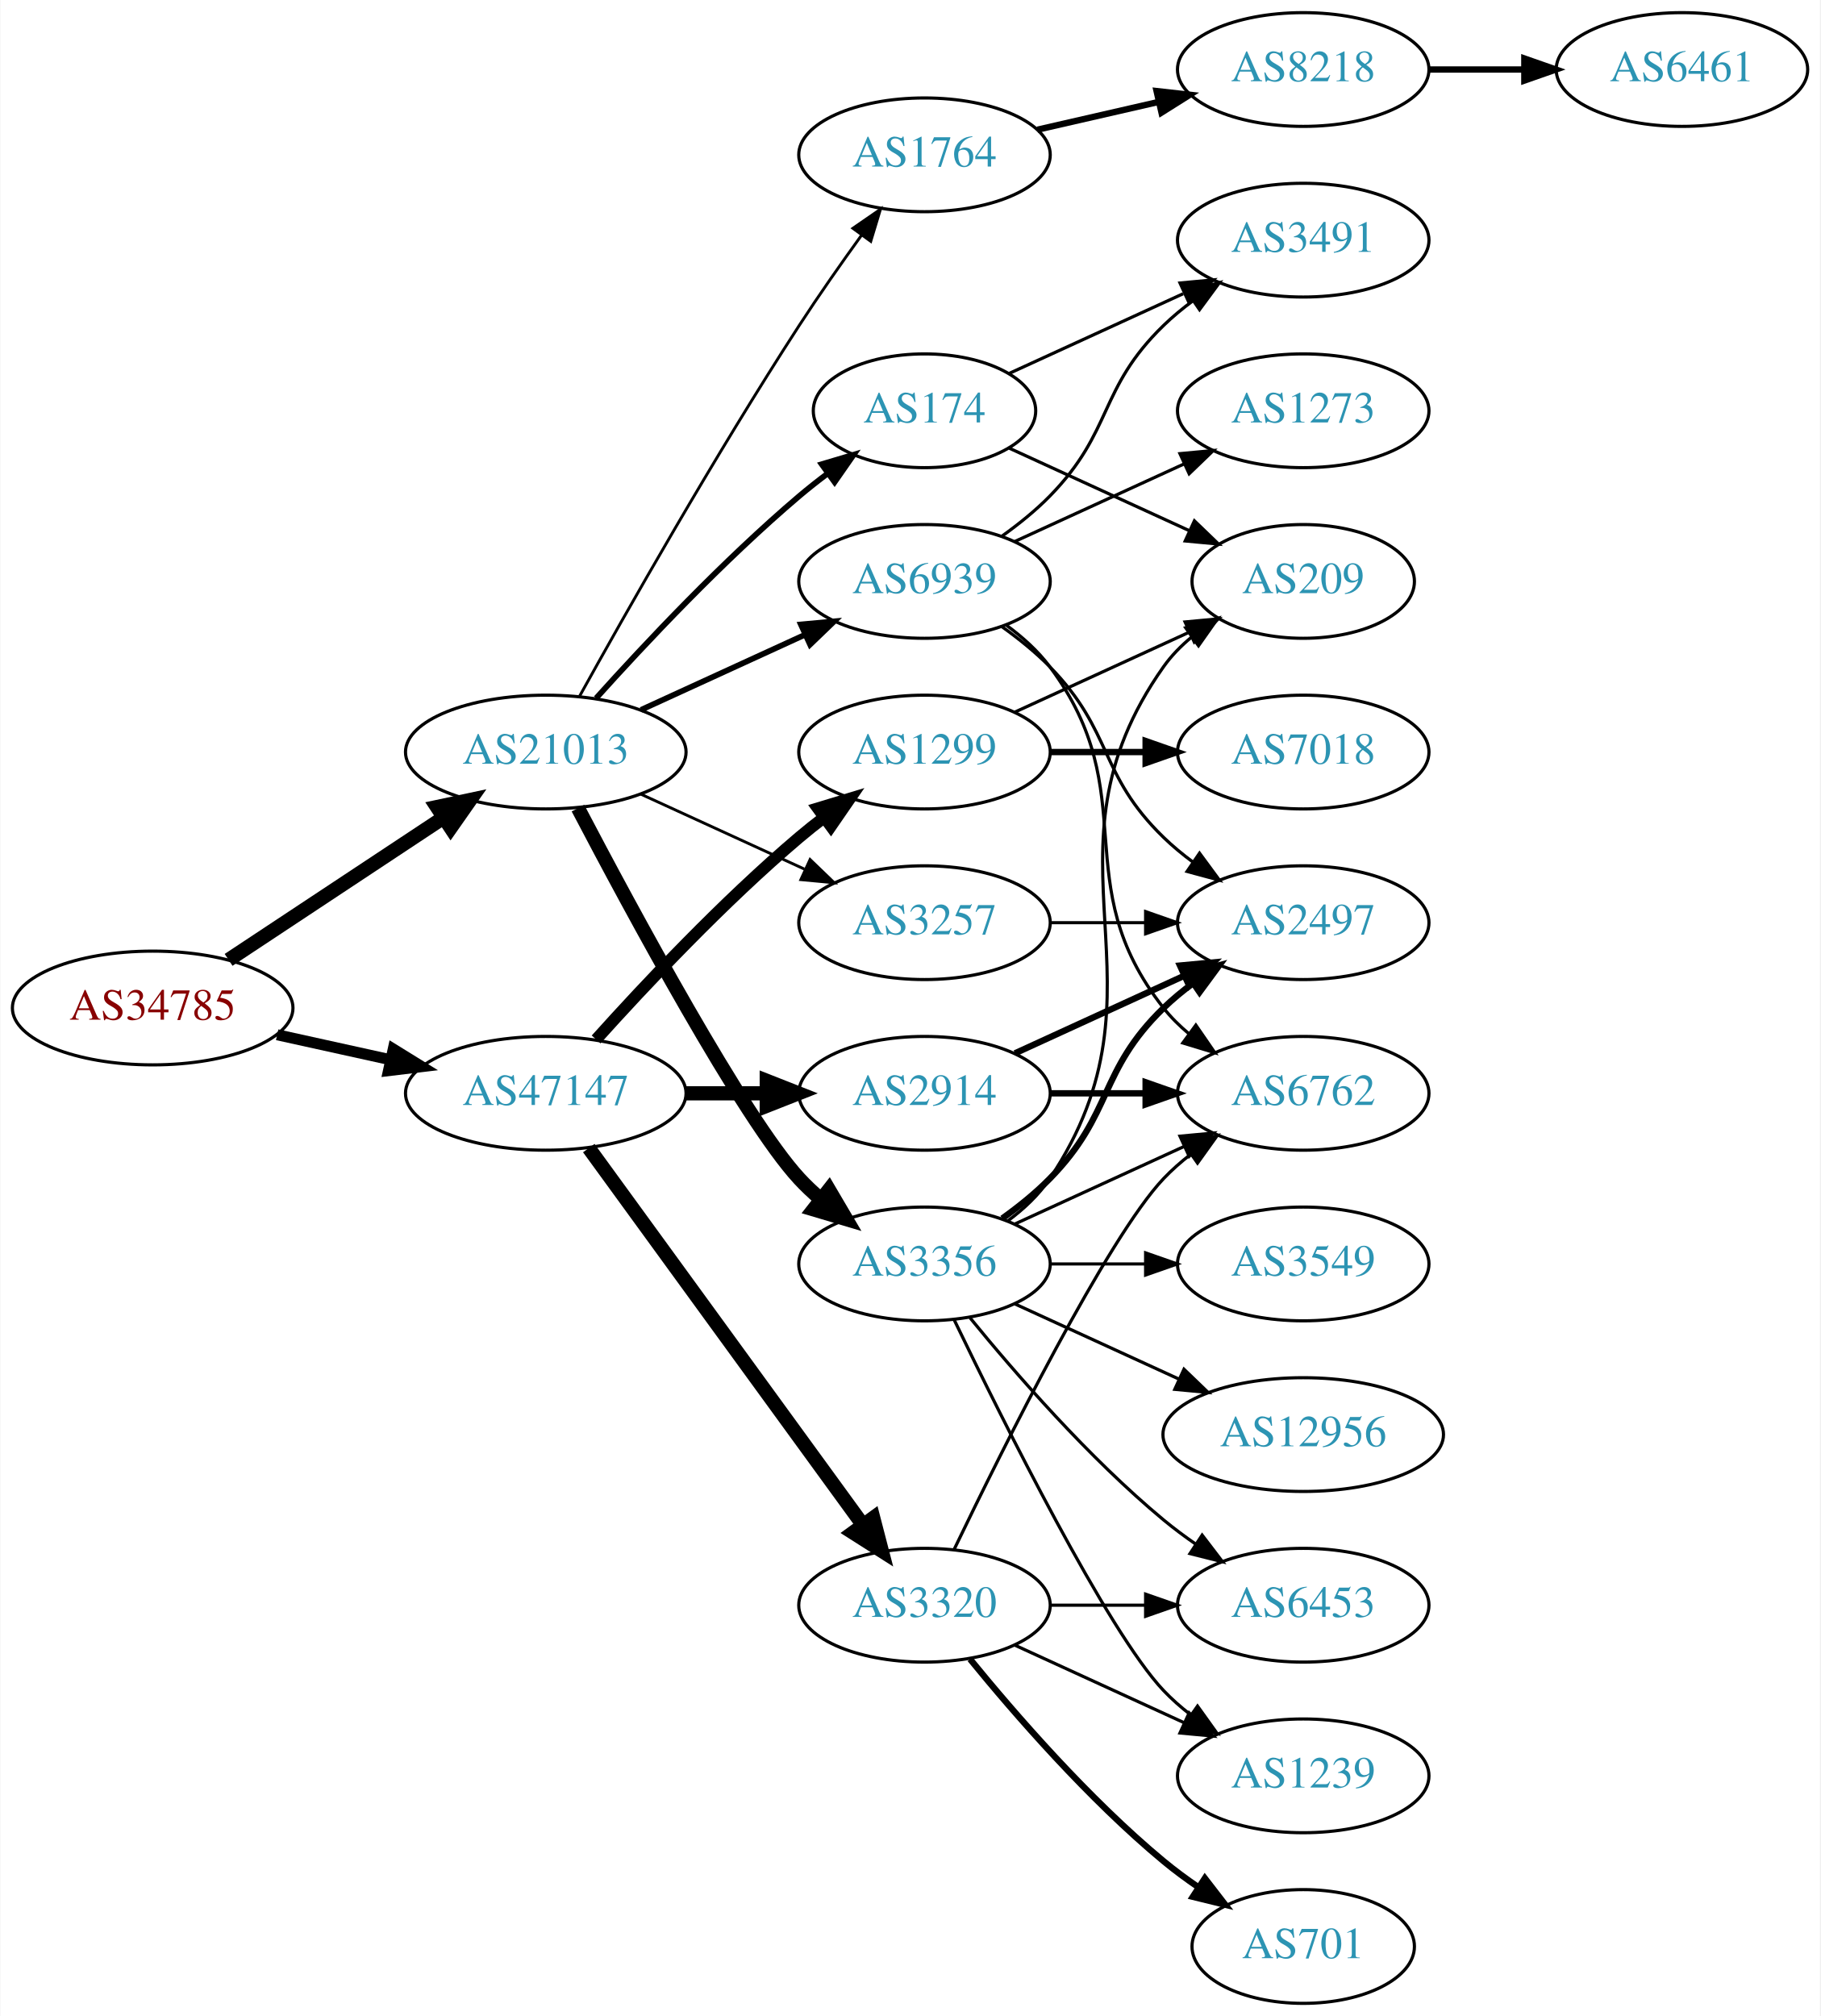
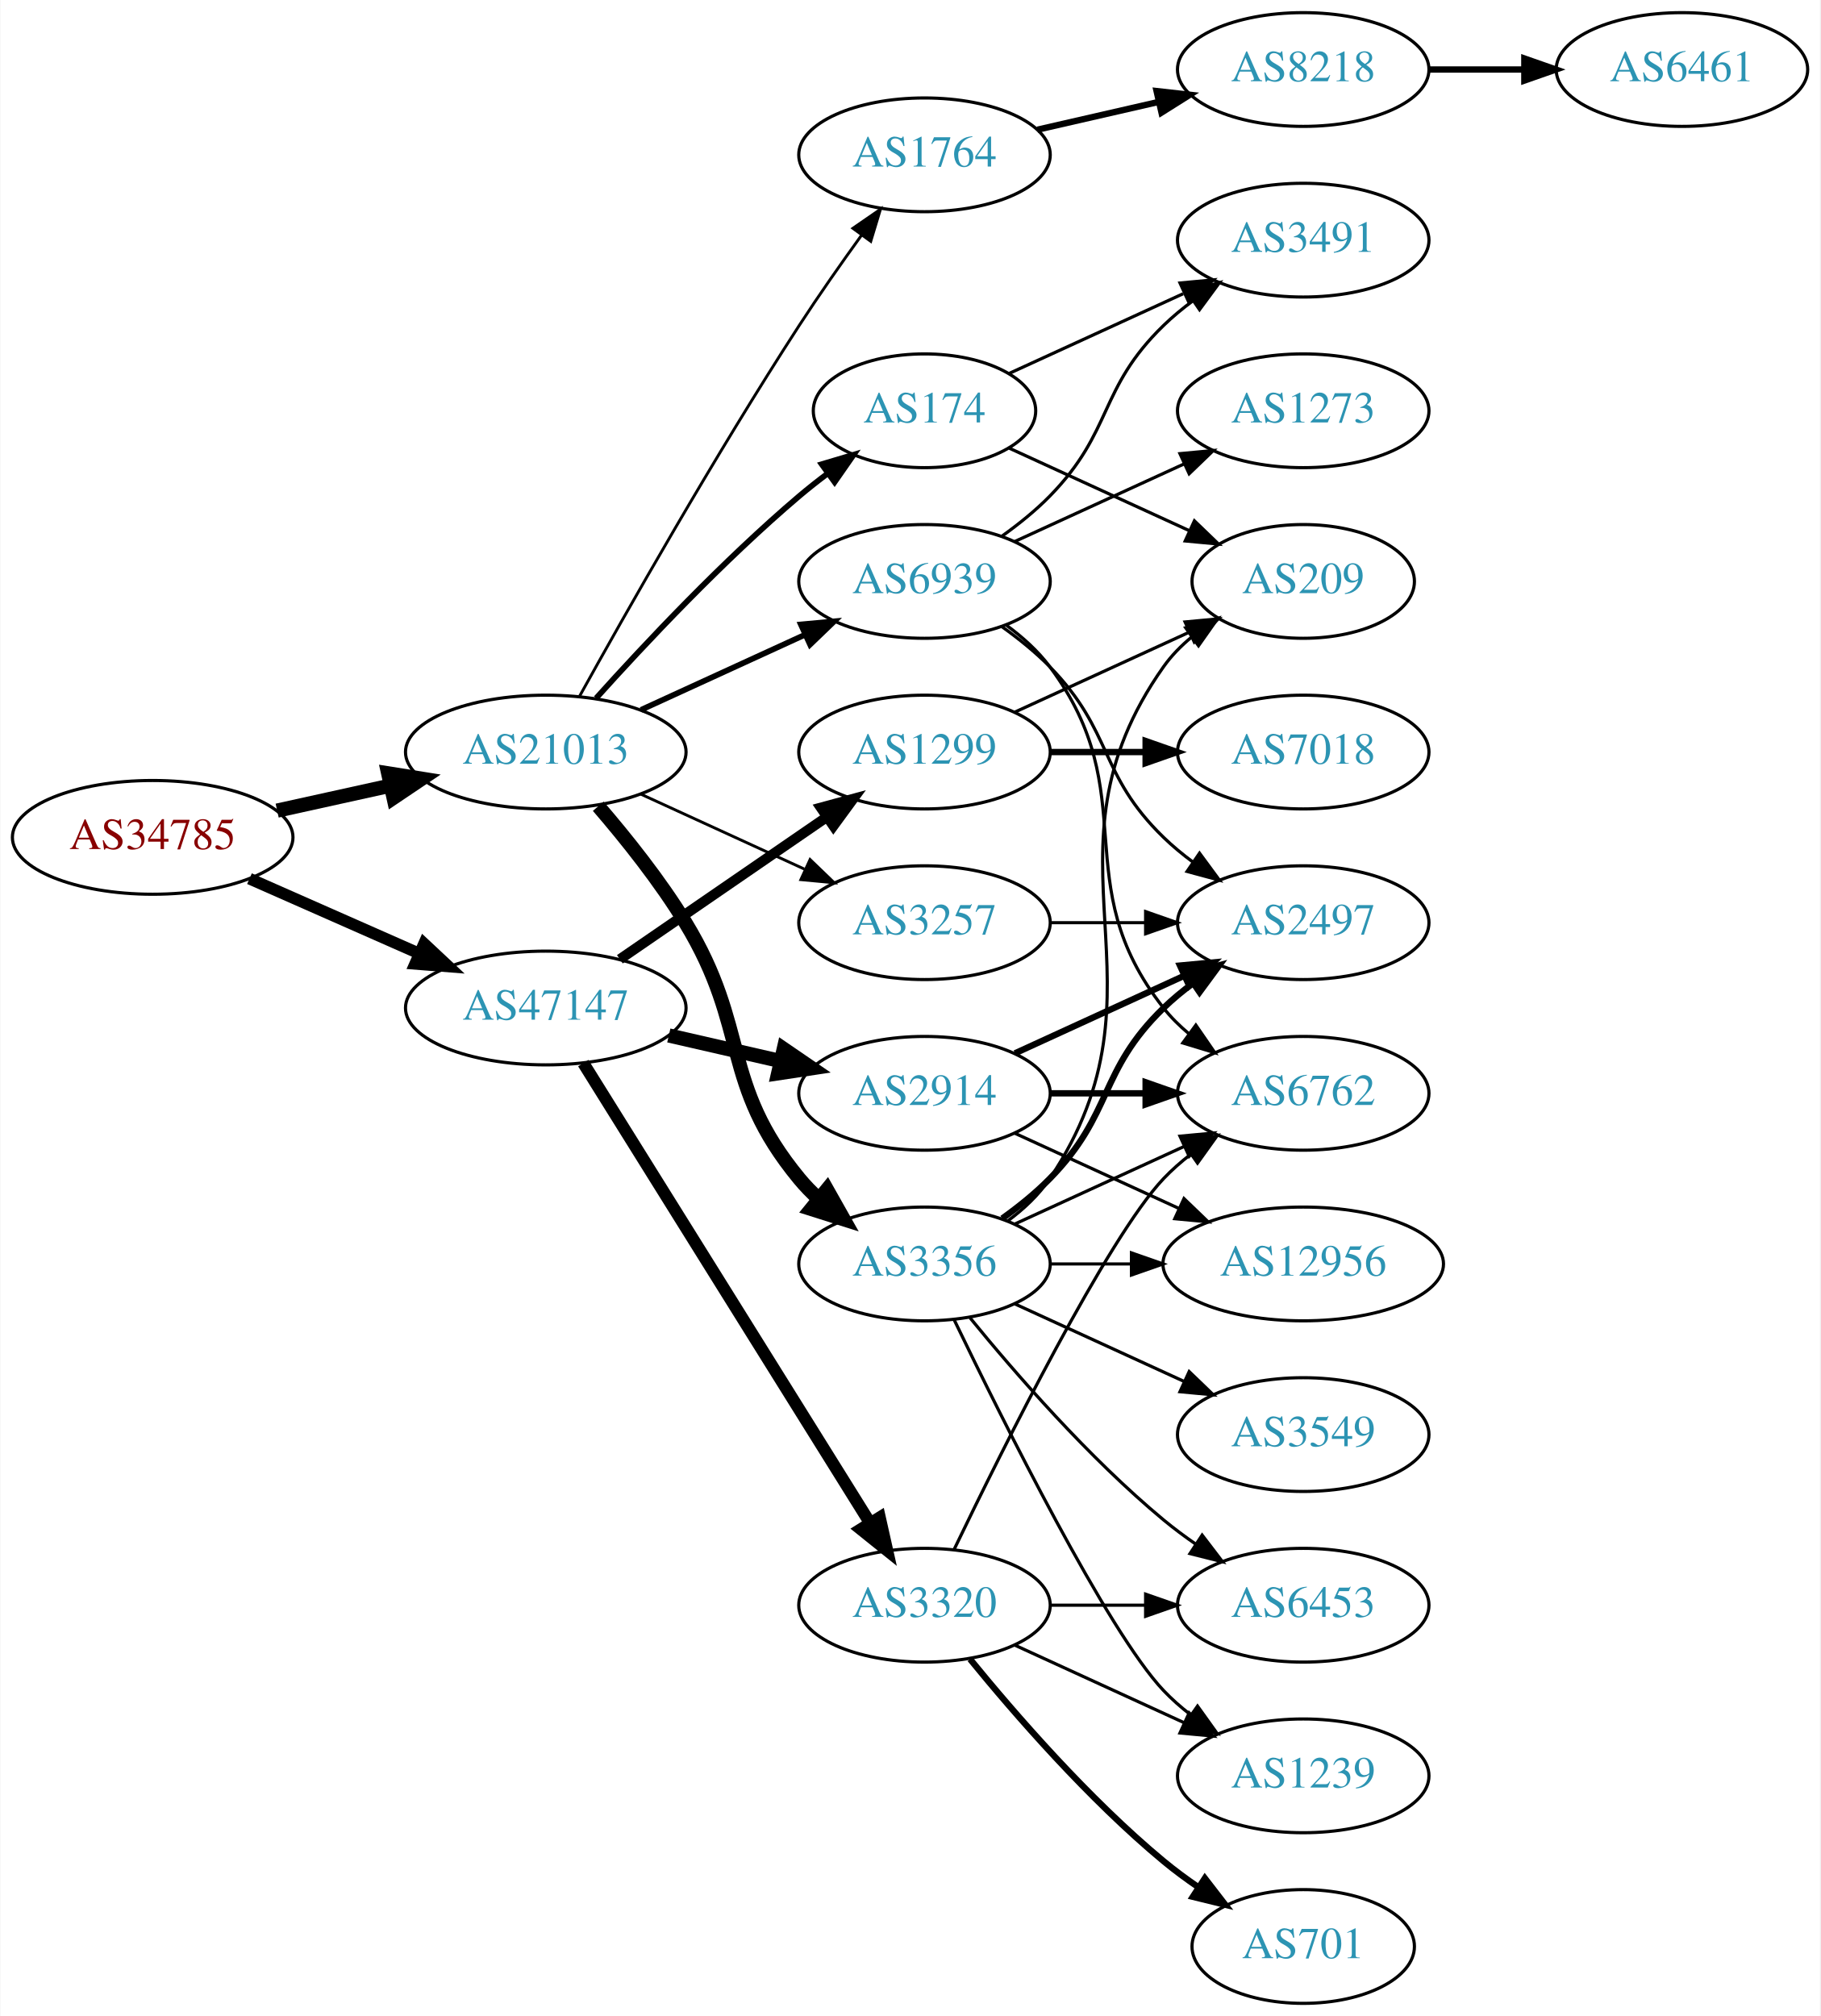
<svg xmlns="http://www.w3.org/2000/svg" xmlns:xlink="http://www.w3.org/1999/xlink" width="576pt" height="638pt" viewBox="0.00 0.00 575.76 638.00">
  <g id="graph0" class="graph" transform="scale(1 1) rotate(0) translate(4 634)">
    <polygon fill="white" stroke="none" points="-4,4 -4,-634 571.762,-634 571.762,4 -4,4" />
    <g id="node1" class="node">
      <g id="a_node1">
        <a xlink:href="/asn/34785" xlink:title="AS34785 ~ Stadtwerke Klagenfurt AG [AT]">
-           <ellipse fill="#ffffff" stroke="black" cx="44.196" cy="-315" rx="44.393" ry="18" />
-           <text text-anchor="middle" x="44.196" y="-311.3" font-family="Times,serif" font-size="14.00" fill="#880000">AS34785</text>
+           <ellipse fill="#ffffff" stroke="black" cx="44.196" cy="-369" rx="44.393" ry="18" />
+           <text text-anchor="middle" x="44.196" y="-365.3" font-family="Times,serif" font-size="14.00" fill="#880000">AS34785</text>
        </a>
      </g>
    </g>
    <g id="node2" class="node">
      <g id="a_node2">
        <a xlink:href="/asn/21013" xlink:title="AS21013 ~ Wels, AT [AT]">
          <ellipse fill="#ffffff" stroke="black" cx="168.588" cy="-396" rx="44.393" ry="18" />
          <text text-anchor="middle" x="168.588" y="-392.3" font-family="Times,serif" font-size="14.00" fill="#2c94b3">AS21013</text>
        </a>
      </g>
    </g>
    <g id="edge1" class="edge">
-       <path fill="none" stroke="black" stroke-width="4.5" d="M68.217,-330.235C87.449,-342.963 115.056,-361.234 136.294,-375.289" />
-       <polygon fill="black" stroke="black" stroke-width="4.5" points="134.158,-378.597 144.67,-380.833 138.504,-372.03 134.158,-378.597" />
+       <path fill="none" stroke="black" stroke-width="4.5" d="M83.586,-377.469C94.978,-379.982 107.6,-382.767 119.525,-385.397" />
+       <polygon fill="black" stroke="black" stroke-width="4.5" points="118.721,-389.252 129.335,-387.561 120.418,-381.562 118.721,-389.252" />
    </g>
    <g id="node3" class="node">
      <g id="a_node3">
        <a xlink:href="/asn/47147" xlink:title="AS47147 ~ ANEXIA Internetdienstleistungs GmbH [AT]">
-           <ellipse fill="#ffffff" stroke="black" cx="168.588" cy="-288" rx="44.393" ry="18" />
-           <text text-anchor="middle" x="168.588" y="-284.3" font-family="Times,serif" font-size="14.00" fill="#2c94b3">AS47147</text>
+           <ellipse fill="#ffffff" stroke="black" cx="168.588" cy="-315" rx="44.393" ry="18" />
+           <text text-anchor="middle" x="168.588" y="-311.3" font-family="Times,serif" font-size="14.00" fill="#2c94b3">AS47147</text>
        </a>
      </g>
    </g>
    <g id="edge2" class="edge">
-       <path fill="none" stroke="black" stroke-width="3.477" d="M83.586,-306.531C94.978,-304.018 107.6,-301.233 119.525,-298.603" />
-       <polygon fill="black" stroke="black" stroke-width="3.477" points="120.323,-302.011 129.335,-296.439 118.815,-295.175 120.323,-302.011" />
+       <path fill="none" stroke="black" stroke-width="3.682" d="M74.824,-355.928C90.941,-348.817 111.081,-339.931 128.473,-332.258" />
+       <polygon fill="black" stroke="black" stroke-width="3.682" points="130.073,-335.378 137.809,-328.139 127.247,-328.973 130.073,-335.378" />
    </g>
    <g id="node4" class="node">
      <g id="a_node4">
+         <a xlink:href="/asn/1764" xlink:title="AS1764 ~ NEXTLAYER-AS [AT]">
+           <ellipse fill="#ffffff" stroke="black" cx="288.431" cy="-585" rx="39.794" ry="18" />
+           <text text-anchor="middle" x="288.431" y="-581.3" font-family="Times,serif" font-size="14.00" fill="#2c94b3">AS1764</text>
+         </a>
+       </g>
+     </g>
+     <g id="edge3" class="edge">
+       <path fill="none" stroke="black" stroke-width="0.9" d="M179.341,-413.783C193.817,-439.901 222.15,-489.977 248.784,-531 254.969,-540.526 262.117,-550.717 268.571,-559.651" />
+       <polygon fill="black" stroke="black" stroke-width="0.9" points="265.771,-561.751 274.492,-567.768 271.426,-557.626 265.771,-561.751" />
+     </g>
+     <g id="node5" class="node">
+       <g id="a_node5">
        <a xlink:href="/asn/3356" xlink:title="AS3356 ~ Level 3 Parent, LLC [US]">
          <ellipse fill="#ffffff" stroke="black" cx="288.431" cy="-234" rx="39.794" ry="18" />
          <text text-anchor="middle" x="288.431" y="-230.3" font-family="Times,serif" font-size="14.00" fill="#2c94b3">AS3356</text>
        </a>
      </g>
    </g>
-     <g id="edge3" class="edge">
-       <path fill="none" stroke="black" stroke-width="4.5" d="M178.775,-378.249C195.572,-346.173 231.13,-280.112 248.784,-261 250.815,-258.802 253.054,-256.681 255.4,-254.66" />
-       <polygon fill="black" stroke="black" stroke-width="4.5" points="258.197,-257.471 263.644,-248.206 253.343,-251.27 258.197,-257.471" />
-     </g>
-     <g id="node5" class="node">
-       <g id="a_node5">
-         <a xlink:href="/asn/1764" xlink:title="AS1764 ~ NEXTLAYER-AS [AT]">
-           <ellipse fill="#ffffff" stroke="black" cx="288.431" cy="-585" rx="39.794" ry="18" />
-           <text text-anchor="middle" x="288.431" y="-581.3" font-family="Times,serif" font-size="14.00" fill="#2c94b3">AS1764</text>
-         </a>
-       </g>
-     </g>
    <g id="edge4" class="edge">
-       <path fill="none" stroke="black" stroke-width="0.9" d="M179.341,-413.783C193.817,-439.901 222.15,-489.977 248.784,-531 254.969,-540.526 262.117,-550.717 268.571,-559.651" />
-       <polygon fill="black" stroke="black" stroke-width="0.9" points="265.771,-561.751 274.492,-567.768 271.426,-557.626 265.771,-561.751" />
+       <path fill="none" stroke="black" stroke-width="4.5" d="M185.197,-378.847C194,-368.629 204.799,-355.129 212.784,-342 233.257,-308.342 223.72,-291.394 248.784,-261 250.639,-258.75 252.727,-256.604 254.945,-254.576" />
+       <polygon fill="black" stroke="black" stroke-width="4.5" points="257.57,-257.517 262.85,-248.156 252.605,-251.404 257.57,-257.517" />
    </g>
    <g id="node6" class="node">
      <g id="a_node6">
        <a xlink:href="/asn/3257" xlink:title="AS3257 ~ GTT [DE]">
          <ellipse fill="#ffffff" stroke="black" cx="288.431" cy="-342" rx="39.794" ry="18" />
          <text text-anchor="middle" x="288.431" y="-338.3" font-family="Times,serif" font-size="14.00" fill="#2c94b3">AS3257</text>
        </a>
      </g>
    </g>
    <g id="edge5" class="edge">
      <path fill="none" stroke="black" stroke-width="0.9" d="M198.718,-382.652C214.329,-375.498 233.727,-366.609 250.399,-358.97" />
      <polygon fill="black" stroke="black" stroke-width="0.9" points="252.218,-361.986 259.851,-354.638 249.302,-355.622 252.218,-361.986" />
    </g>
    <g id="node7" class="node">
      <g id="a_node7">
        <a xlink:href="/asn/174" xlink:title="AS174 ~ Cogent Communications [US]">
          <ellipse fill="#ffffff" stroke="black" cx="288.431" cy="-504" rx="35.194" ry="18" />
          <text text-anchor="middle" x="288.431" y="-500.3" font-family="Times,serif" font-size="14.00" fill="#2c94b3">AS174</text>
        </a>
      </g>
    </g>
    <g id="edge6" class="edge">
      <path fill="none" stroke="black" stroke-width="1.8" d="M184.521,-413.044C199.847,-430.097 224.782,-456.65 248.784,-477 251.637,-479.418 254.702,-481.833 257.813,-484.169" />
      <polygon fill="black" stroke="black" stroke-width="1.8" points="255.886,-487.095 266.041,-490.116 259.986,-481.422 255.886,-487.095" />
    </g>
    <g id="node8" class="node">
      <g id="a_node8">
        <a xlink:href="/asn/6939" xlink:title="AS6939 ~ Hurricane Electric LLC [US]">
          <ellipse fill="#ffffff" stroke="black" cx="288.431" cy="-450" rx="39.794" ry="18" />
          <text text-anchor="middle" x="288.431" y="-446.3" font-family="Times,serif" font-size="14.00" fill="#2c94b3">AS6939</text>
        </a>
      </g>
    </g>
    <g id="edge7" class="edge">
      <path fill="none" stroke="black" stroke-width="1.8" d="M198.718,-409.348C214.329,-416.502 233.727,-425.391 250.399,-433.03" />
      <polygon fill="black" stroke="black" stroke-width="1.8" points="249.302,-436.378 259.851,-437.362 252.218,-430.014 249.302,-436.378" />
    </g>
    <g id="node19" class="node">
      <g id="a_node19">
        <a xlink:href="/asn/1299" xlink:title="AS1299 ~ Telia Carrier [EU]">
          <ellipse fill="#ffffff" stroke="black" cx="288.431" cy="-396" rx="39.794" ry="18" />
          <text text-anchor="middle" x="288.431" y="-392.3" font-family="Times,serif" font-size="14.00" fill="#2c94b3">AS1299</text>
        </a>
      </g>
    </g>
    <g id="edge20" class="edge">
-       <path fill="none" stroke="black" stroke-width="3.75" d="M184.521,-305.044C199.847,-322.097 224.782,-348.65 248.784,-369 251.281,-371.117 253.942,-373.232 256.653,-375.293" />
-       <polygon fill="black" stroke="black" stroke-width="3.75" points="254.69,-378.194 264.83,-381.266 258.819,-372.541 254.69,-378.194" />
+       <path fill="none" stroke="black" stroke-width="3.214" d="M192.031,-330.426C210.612,-343.198 237.173,-361.455 257.553,-375.463" />
+       <polygon fill="black" stroke="black" stroke-width="3.214" points="255.643,-378.398 265.867,-381.178 259.609,-372.629 255.643,-378.398" />
    </g>
    <g id="node20" class="node">
      <g id="a_node20">
+         <a xlink:href="/asn/2914" xlink:title="AS2914 ~ NTT America, Inc. [US]">
+           <ellipse fill="#ffffff" stroke="black" cx="288.431" cy="-288" rx="39.794" ry="18" />
+           <text text-anchor="middle" x="288.431" y="-284.3" font-family="Times,serif" font-size="14.00" fill="#2c94b3">AS2914</text>
+         </a>
+       </g>
+     </g>
+     <g id="edge21" class="edge">
+       <path fill="none" stroke="black" stroke-width="4.5" d="M207.523,-306.308C218.764,-303.733 231.176,-300.889 242.799,-298.226" />
+       <polygon fill="black" stroke="black" stroke-width="4.5" points="243.893,-302.015 252.761,-295.943 242.134,-294.339 243.893,-302.015" />
+     </g>
+     <g id="node21" class="node">
+       <g id="a_node21">
        <a xlink:href="/asn/3320" xlink:title="AS3320 ~ DTAG [DE]">
          <ellipse fill="#ffffff" stroke="black" cx="288.431" cy="-126" rx="39.794" ry="18" />
          <text text-anchor="middle" x="288.431" y="-122.3" font-family="Times,serif" font-size="14.00" fill="#2c94b3">AS3320</text>
        </a>
      </g>
    </g>
-     <g id="edge21" class="edge">
-       <path fill="none" stroke="black" stroke-width="4.5" d="M182.199,-270.663C203.02,-242.04 244.683,-184.767 268.871,-151.514" />
-       <polygon fill="black" stroke="black" stroke-width="4.5" points="272.212,-153.615 274.91,-143.212 265.844,-148.983 272.212,-153.615" />
-     </g>
-     <g id="node21" class="node">
-       <g id="a_node21">
-         <a xlink:href="/asn/2914" xlink:title="AS2914 ~ NTT America, Inc. [US]">
-           <ellipse fill="#ffffff" stroke="black" cx="288.431" cy="-288" rx="39.794" ry="18" />
-           <text text-anchor="middle" x="288.431" y="-284.3" font-family="Times,serif" font-size="14.00" fill="#2c94b3">AS2914</text>
-         </a>
-       </g>
-     </g>
    <g id="edge22" class="edge">
-       <path fill="none" stroke="black" stroke-width="4.5" d="M212.799,-288C221.112,-288 229.875,-288 238.357,-288" />
-       <polygon fill="black" stroke="black" stroke-width="4.5" points="238.516,-291.938 248.516,-288 238.516,-284.063 238.516,-291.938" />
+       <path fill="none" stroke="black" stroke-width="3.857" d="M180.463,-297.558C201.247,-264.225 246.707,-191.314 271.136,-152.134" />
+       <polygon fill="black" stroke="black" stroke-width="3.857" points="274.261,-153.737 276.582,-143.4 268.321,-150.034 274.261,-153.737" />
    </g>
    <g id="node9" class="node">
      <g id="a_node9">
+         <a xlink:href="/asn/8218" xlink:title="AS8218 ~ legacy Neotelecoms [FR]">
+           <ellipse fill="#ffffff" stroke="black" cx="408.273" cy="-612" rx="39.794" ry="18" />
+           <text text-anchor="middle" x="408.273" y="-608.3" font-family="Times,serif" font-size="14.00" fill="#2c94b3">AS8218</text>
+         </a>
+       </g>
+     </g>
+     <g id="edge8" class="edge">
+       <path fill="none" stroke="black" stroke-width="2" d="M324.15,-592.955C336.15,-595.704 349.771,-598.825 362.463,-601.733" />
+       <polygon fill="black" stroke="black" stroke-width="2" points="361.866,-605.187 372.395,-604.009 363.429,-598.364 361.866,-605.187" />
+     </g>
+     <g id="node11" class="node">
+       <g id="a_node11">
+         <a xlink:href="/asn/1239" xlink:title="AS1239 ~ Sprint [US]">
+           <ellipse fill="#ffffff" stroke="black" cx="408.273" cy="-72" rx="39.794" ry="18" />
+           <text text-anchor="middle" x="408.273" y="-68.3" font-family="Times,serif" font-size="14.00" fill="#2c94b3">AS1239</text>
+         </a>
+       </g>
+     </g>
+     <g id="edge10" class="edge">
+       <path fill="none" stroke="black" d="M297.778,-216.405C313.245,-184.268 346.39,-117.66 364.077,-99 366.663,-96.272 369.581,-93.706 372.649,-91.323" />
+       <polygon fill="black" stroke="black" points="374.827,-94.07 380.997,-85.457 370.803,-88.342 374.827,-94.07" />
+     </g>
+     <g id="node12" class="node">
+       <g id="a_node12">
+         <a xlink:href="/asn/12956" xlink:title="AS12956 ~ TELXIUS [ES]">
+           <ellipse fill="#ffffff" stroke="black" cx="408.273" cy="-234" rx="44.393" ry="18" />
+           <text text-anchor="middle" x="408.273" y="-230.3" font-family="Times,serif" font-size="14.00" fill="#2c94b3">AS12956</text>
+         </a>
+       </g>
+     </g>
+     <g id="edge11" class="edge">
+       <path fill="none" stroke="black" d="M328.343,-234C336.446,-234 345.121,-234 353.648,-234" />
+       <polygon fill="black" stroke="black" points="353.925,-237.5 363.925,-234 353.925,-230.5 353.925,-237.5" />
+     </g>
+     <g id="node13" class="node">
+       <g id="a_node13">
+         <a xlink:href="/asn/3549" xlink:title="AS3549 ~ Level 3 Parent, LLC [US]">
+           <ellipse fill="#ffffff" stroke="black" cx="408.273" cy="-180" rx="39.794" ry="18" />
+           <text text-anchor="middle" x="408.273" y="-176.3" font-family="Times,serif" font-size="14.00" fill="#2c94b3">AS3549</text>
+         </a>
+       </g>
+     </g>
+     <g id="edge12" class="edge">
+       <path fill="none" stroke="black" d="M317.06,-221.339C333.017,-214.027 353.287,-204.739 370.57,-196.819" />
+       <polygon fill="black" stroke="black" points="372.185,-199.929 379.818,-192.581 369.269,-193.565 372.185,-199.929" />
+     </g>
+     <g id="node14" class="node">
+       <g id="a_node14">
+         <a xlink:href="/asn/6453" xlink:title="AS6453 ~ TATA COMMUNICATIONS (AMERICA) INC [US]">
+           <ellipse fill="#ffffff" stroke="black" cx="408.273" cy="-126" rx="39.794" ry="18" />
+           <text text-anchor="middle" x="408.273" y="-122.3" font-family="Times,serif" font-size="14.00" fill="#2c94b3">AS6453</text>
+         </a>
+       </g>
+     </g>
+     <g id="edge13" class="edge">
+       <path fill="none" stroke="black" d="M302.85,-216.935C316.964,-199.625 340.379,-172.655 364.077,-153 367.294,-150.332 370.794,-147.73 374.365,-145.259" />
+       <polygon fill="black" stroke="black" points="376.288,-148.183 382.721,-139.764 372.442,-142.334 376.288,-148.183" />
+     </g>
+     <g id="node15" class="node">
+       <g id="a_node15">
+         <a xlink:href="/asn/2497" xlink:title="AS2497 ~ Internet Initiative Japan Inc. [JP]">
+           <ellipse fill="#ffffff" stroke="black" cx="408.273" cy="-342" rx="39.794" ry="18" />
+           <text text-anchor="middle" x="408.273" y="-338.3" font-family="Times,serif" font-size="14.00" fill="#2c94b3">AS2497</text>
+         </a>
+       </g>
+     </g>
+     <g id="edge14" class="edge">
+       <path fill="none" stroke="black" stroke-width="2" d="M313.025,-248.389C318.281,-252.148 323.613,-256.437 328.077,-261 348.25,-281.617 343.384,-294.906 364.077,-315 366.922,-317.763 370.096,-320.386 373.396,-322.834" />
+       <polygon fill="black" stroke="black" stroke-width="2" points="371.513,-325.786 381.744,-328.538 375.462,-320.006 371.513,-325.786" />
+     </g>
+     <g id="node16" class="node">
+       <g id="a_node16">
        <a xlink:href="/asn/6762" xlink:title="AS6762 ~ TELECOM ITALIA SPARKLE S.p.A. [IT]">
          <ellipse fill="#ffffff" stroke="black" cx="408.273" cy="-288" rx="39.794" ry="18" />
          <text text-anchor="middle" x="408.273" y="-284.3" font-family="Times,serif" font-size="14.00" fill="#2c94b3">AS6762</text>
        </a>
      </g>
    </g>
-     <g id="edge8" class="edge">
+     <g id="edge15" class="edge">
      <path fill="none" stroke="black" d="M317.06,-246.661C333.017,-253.973 353.287,-263.261 370.57,-271.181" />
      <polygon fill="black" stroke="black" points="369.269,-274.435 379.818,-275.419 372.185,-268.071 369.269,-274.435" />
    </g>
-     <g id="node10" class="node">
-       <g id="a_node10">
-         <a xlink:href="/asn/3549" xlink:title="AS3549 ~ Level 3 Parent, LLC [US]">
-           <ellipse fill="#ffffff" stroke="black" cx="408.273" cy="-234" rx="39.794" ry="18" />
-           <text text-anchor="middle" x="408.273" y="-230.3" font-family="Times,serif" font-size="14.00" fill="#2c94b3">AS3549</text>
-         </a>
-       </g>
-     </g>
-     <g id="edge9" class="edge">
-       <path fill="none" stroke="black" d="M328.343,-234C337.897,-234 348.246,-234 358.209,-234" />
-       <polygon fill="black" stroke="black" points="358.402,-237.5 368.402,-234 358.402,-230.5 358.402,-237.5" />
-     </g>
-     <g id="node11" class="node">
-       <g id="a_node11">
-         <a xlink:href="/asn/12956" xlink:title="AS12956 ~ TELXIUS [ES]">
-           <ellipse fill="#ffffff" stroke="black" cx="408.273" cy="-180" rx="44.393" ry="18" />
-           <text text-anchor="middle" x="408.273" y="-176.3" font-family="Times,serif" font-size="14.00" fill="#2c94b3">AS12956</text>
-         </a>
-       </g>
-     </g>
-     <g id="edge10" class="edge">
-       <path fill="none" stroke="black" d="M317.06,-221.339C332.557,-214.238 352.124,-205.272 369.071,-197.506" />
-       <polygon fill="black" stroke="black" points="370.54,-200.683 378.173,-193.335 367.624,-194.319 370.54,-200.683" />
-     </g>
-     <g id="node12" class="node">
-       <g id="a_node12">
-         <a xlink:href="/asn/6453" xlink:title="AS6453 ~ TATA COMMUNICATIONS (AMERICA) INC [US]">
-           <ellipse fill="#ffffff" stroke="black" cx="408.273" cy="-126" rx="39.794" ry="18" />
-           <text text-anchor="middle" x="408.273" y="-122.3" font-family="Times,serif" font-size="14.00" fill="#2c94b3">AS6453</text>
-         </a>
-       </g>
-     </g>
-     <g id="edge11" class="edge">
-       <path fill="none" stroke="black" d="M302.85,-216.935C316.964,-199.625 340.379,-172.655 364.077,-153 367.294,-150.332 370.794,-147.73 374.365,-145.259" />
-       <polygon fill="black" stroke="black" points="376.288,-148.183 382.721,-139.764 372.442,-142.334 376.288,-148.183" />
-     </g>
-     <g id="node13" class="node">
-       <g id="a_node13">
-         <a xlink:href="/asn/1239" xlink:title="AS1239 ~ Sprint [US]">
-           <ellipse fill="#ffffff" stroke="black" cx="408.273" cy="-72" rx="39.794" ry="18" />
-           <text text-anchor="middle" x="408.273" y="-68.3" font-family="Times,serif" font-size="14.00" fill="#2c94b3">AS1239</text>
-         </a>
-       </g>
-     </g>
-     <g id="edge12" class="edge">
-       <path fill="none" stroke="black" d="M297.778,-216.405C313.245,-184.268 346.39,-117.66 364.077,-99 366.663,-96.272 369.581,-93.706 372.649,-91.323" />
-       <polygon fill="black" stroke="black" points="374.827,-94.07 380.997,-85.457 370.803,-88.342 374.827,-94.07" />
-     </g>
-     <g id="node14" class="node">
-       <g id="a_node14">
-         <a xlink:href="/asn/2497" xlink:title="AS2497 ~ Internet Initiative Japan Inc. [JP]">
-           <ellipse fill="#ffffff" stroke="black" cx="408.273" cy="-342" rx="39.794" ry="18" />
-           <text text-anchor="middle" x="408.273" y="-338.3" font-family="Times,serif" font-size="14.00" fill="#2c94b3">AS2497</text>
-         </a>
-       </g>
-     </g>
-     <g id="edge13" class="edge">
-       <path fill="none" stroke="black" stroke-width="2" d="M313.025,-248.389C318.281,-252.148 323.613,-256.437 328.077,-261 348.25,-281.617 343.384,-294.906 364.077,-315 366.922,-317.763 370.096,-320.386 373.396,-322.834" />
-       <polygon fill="black" stroke="black" stroke-width="2" points="371.513,-325.786 381.744,-328.538 375.462,-320.006 371.513,-325.786" />
-     </g>
-     <g id="node15" class="node">
-       <g id="a_node15">
+     <g id="node17" class="node">
+       <g id="a_node17">
        <a xlink:href="/asn/209" xlink:title="AS209 ~ CenturyLink Communications, LLC [US]">
          <ellipse fill="#ffffff" stroke="black" cx="408.273" cy="-450" rx="35.194" ry="18" />
          <text text-anchor="middle" x="408.273" y="-446.3" font-family="Times,serif" font-size="14.00" fill="#2c94b3">AS209</text>
        </a>
      </g>
    </g>
-     <g id="edge14" class="edge">
+     <g id="edge16" class="edge">
      <path fill="none" stroke="black" d="M314.75,-247.607C319.806,-251.351 324.617,-255.831 328.077,-261 369.102,-322.294 321.498,-362.775 364.077,-423 366.547,-426.493 369.626,-429.63 372.995,-432.421" />
      <polygon fill="black" stroke="black" points="371.064,-435.343 381.235,-438.31 375.134,-429.648 371.064,-435.343" />
-     </g>
-     <g id="node16" class="node">
-       <g id="a_node16">
-         <a xlink:href="/asn/8218" xlink:title="AS8218 ~ legacy Neotelecoms [FR]">
-           <ellipse fill="#ffffff" stroke="black" cx="408.273" cy="-612" rx="39.794" ry="18" />
-           <text text-anchor="middle" x="408.273" y="-608.3" font-family="Times,serif" font-size="14.00" fill="#2c94b3">AS8218</text>
-         </a>
-       </g>
-     </g>
-     <g id="edge15" class="edge">
-       <path fill="none" stroke="black" stroke-width="2" d="M324.15,-592.955C336.15,-595.704 349.771,-598.825 362.463,-601.733" />
-       <polygon fill="black" stroke="black" stroke-width="2" points="361.866,-605.187 372.395,-604.009 363.429,-598.364 361.866,-605.187" />
    </g>
    <g id="edge17" class="edge">
      <path fill="none" stroke="black" d="M328.343,-342C337.897,-342 348.246,-342 358.209,-342" />
      <polygon fill="black" stroke="black" points="358.402,-345.5 368.402,-342 358.402,-338.5 358.402,-345.5" />
    </g>
    <g id="edge19" class="edge">
      <path fill="none" stroke="black" d="M315.292,-492.149C332.023,-484.482 354.013,-474.406 372.297,-466.028" />
      <polygon fill="black" stroke="black" points="373.84,-469.171 381.473,-461.823 370.924,-462.807 373.84,-469.171" />
    </g>
    <g id="node18" class="node">
      <g id="a_node18">
        <a xlink:href="/asn/3491" xlink:title="AS3491 ~ PCCW Global, Inc. [US]">
          <ellipse fill="#ffffff" stroke="black" cx="408.273" cy="-558" rx="39.794" ry="18" />
          <text text-anchor="middle" x="408.273" y="-554.3" font-family="Times,serif" font-size="14.00" fill="#2c94b3">AS3491</text>
        </a>
      </g>
    </g>
    <g id="edge18" class="edge">
      <path fill="none" stroke="black" d="M315.292,-515.851C331.413,-523.238 352.415,-532.862 370.28,-541.048" />
      <polygon fill="black" stroke="black" points="369.282,-544.441 379.832,-545.425 372.199,-538.077 369.282,-544.441" />
    </g>
    <g id="edge33" class="edge">
+       <path fill="none" stroke="black" d="M313.025,-435.611C318.281,-431.852 323.613,-427.563 328.077,-423 348.25,-402.383 343.384,-389.094 364.077,-369 366.922,-366.237 370.096,-363.614 373.396,-361.166" />
+       <polygon fill="black" stroke="black" points="375.462,-363.994 381.744,-355.462 371.513,-358.214 375.462,-363.994" />
+     </g>
+     <g id="edge34" class="edge">
      <path fill="none" stroke="black" d="M314.362,-436.118C319.438,-432.389 324.356,-427.984 328.077,-423 358.349,-382.458 332.779,-354.754 364.077,-315 366.402,-312.047 369.146,-309.33 372.105,-306.853" />
      <polygon fill="black" stroke="black" points="374.298,-309.585 380.302,-300.855 370.165,-303.936 374.298,-309.585" />
    </g>
-     <g id="edge34" class="edge">
-       <path fill="none" stroke="black" d="M313.025,-435.611C318.281,-431.852 323.613,-427.563 328.077,-423 348.25,-402.383 343.384,-389.094 364.077,-369 366.922,-366.237 370.096,-363.614 373.396,-361.166" />
-       <polygon fill="black" stroke="black" points="375.462,-363.994 381.744,-355.462 371.513,-358.214 375.462,-363.994" />
-     </g>
-     <g id="edge32" class="edge">
+     <g id="edge35" class="edge">
      <path fill="none" stroke="black" d="M313.025,-464.389C318.281,-468.148 323.613,-472.437 328.077,-477 348.25,-497.617 343.384,-510.906 364.077,-531 366.922,-533.763 370.096,-536.386 373.396,-538.834" />
      <polygon fill="black" stroke="black" points="371.513,-541.786 381.744,-544.538 375.462,-536.006 371.513,-541.786" />
    </g>
    <g id="node24" class="node">
      <g id="a_node24">
        <a xlink:href="/asn/1273" xlink:title="AS1273 ~ Vodafone Group PLC [EU]">
          <ellipse fill="#ffffff" stroke="black" cx="408.273" cy="-504" rx="39.794" ry="18" />
          <text text-anchor="middle" x="408.273" y="-500.3" font-family="Times,serif" font-size="14.00" fill="#2c94b3">AS1273</text>
        </a>
      </g>
    </g>
-     <g id="edge31" class="edge">
+     <g id="edge32" class="edge">
      <path fill="none" stroke="black" d="M317.06,-462.661C333.017,-469.973 353.287,-479.261 370.57,-487.181" />
      <polygon fill="black" stroke="black" points="369.269,-490.435 379.818,-491.419 372.185,-484.071 369.269,-490.435" />
    </g>
-     <g id="node17" class="node">
-       <g id="a_node17">
+     <g id="node10" class="node">
+       <g id="a_node10">
        <a xlink:href="/asn/6461" xlink:title="AS6461 ~ Zayo Bandwidth [US]">
          <ellipse fill="#ffffff" stroke="black" cx="528.116" cy="-612" rx="39.794" ry="18" />
          <text text-anchor="middle" x="528.116" y="-608.3" font-family="Times,serif" font-size="14.00" fill="#2c94b3">AS6461</text>
        </a>
      </g>
    </g>
-     <g id="edge16" class="edge">
+     <g id="edge9" class="edge">
      <path fill="none" stroke="black" stroke-width="2" d="M448.186,-612C457.739,-612 468.089,-612 478.052,-612" />
      <polygon fill="black" stroke="black" stroke-width="2" points="478.244,-615.5 488.244,-612 478.244,-608.5 478.244,-615.5" />
    </g>
-     <g id="edge24" class="edge">
+     <g id="edge27" class="edge">
      <path fill="none" stroke="black" d="M317.06,-408.661C333.476,-416.183 354.457,-425.798 372.054,-433.861" />
      <polygon fill="black" stroke="black" points="370.883,-437.174 381.432,-438.158 373.799,-430.811 370.883,-437.174" />
    </g>
    <g id="node22" class="node">
      <g id="a_node22">
        <a xlink:href="/asn/7018" xlink:title="AS7018 ~ AT&amp;T Services, Inc. [US]">
          <ellipse fill="#ffffff" stroke="black" cx="408.273" cy="-396" rx="39.794" ry="18" />
          <text text-anchor="middle" x="408.273" y="-392.3" font-family="Times,serif" font-size="14.00" fill="#2c94b3">AS7018</text>
        </a>
      </g>
    </g>
-     <g id="edge23" class="edge">
+     <g id="edge26" class="edge">
      <path fill="none" stroke="black" stroke-width="2" d="M328.343,-396C337.897,-396 348.246,-396 358.209,-396" />
      <polygon fill="black" stroke="black" stroke-width="2" points="358.402,-399.5 368.402,-396 358.402,-392.5 358.402,-399.5" />
    </g>
-     <g id="edge27" class="edge">
+     <g id="edge23" class="edge">
+       <path fill="none" stroke="black" d="M317.06,-275.339C332.557,-268.238 352.124,-259.272 369.071,-251.506" />
+       <polygon fill="black" stroke="black" points="370.54,-254.683 378.173,-247.335 367.624,-248.319 370.54,-254.683" />
+     </g>
+     <g id="edge25" class="edge">
+       <path fill="none" stroke="black" stroke-width="2" d="M317.06,-300.661C333.017,-307.973 353.287,-317.261 370.57,-325.181" />
+       <polygon fill="black" stroke="black" stroke-width="2" points="369.269,-328.435 379.818,-329.419 372.185,-322.071 369.269,-328.435" />
+     </g>
+     <g id="edge24" class="edge">
+       <path fill="none" stroke="black" stroke-width="2" d="M328.343,-288C337.897,-288 348.246,-288 358.209,-288" />
+       <polygon fill="black" stroke="black" stroke-width="2" points="358.402,-291.5 368.402,-288 358.402,-284.5 358.402,-291.5" />
+     </g>
+     <g id="edge28" class="edge">
+       <path fill="none" stroke="black" d="M317.06,-113.339C333.017,-106.027 353.287,-96.739 370.57,-88.819" />
+       <polygon fill="black" stroke="black" points="372.185,-91.929 379.818,-84.581 369.269,-85.565 372.185,-91.929" />
+     </g>
+     <g id="edge31" class="edge">
+       <path fill="none" stroke="black" d="M328.343,-126C337.897,-126 348.246,-126 358.209,-126" />
+       <polygon fill="black" stroke="black" points="358.402,-129.5 368.402,-126 358.402,-122.5 358.402,-129.5" />
+     </g>
+     <g id="edge30" class="edge">
      <path fill="none" stroke="black" d="M297.778,-143.595C313.245,-175.732 346.39,-242.34 364.077,-261 366.663,-263.728 369.581,-266.294 372.649,-268.677" />
      <polygon fill="black" stroke="black" points="370.803,-271.658 380.997,-274.543 374.827,-265.93 370.803,-271.658" />
-     </g>
-     <g id="edge28" class="edge">
-       <path fill="none" stroke="black" d="M328.343,-126C337.897,-126 348.246,-126 358.209,-126" />
-       <polygon fill="black" stroke="black" points="358.402,-129.5 368.402,-126 358.402,-122.5 358.402,-129.5" />
-     </g>
-     <g id="edge26" class="edge">
-       <path fill="none" stroke="black" d="M317.06,-113.339C333.017,-106.027 353.287,-96.739 370.57,-88.819" />
-       <polygon fill="black" stroke="black" points="372.185,-91.929 379.818,-84.581 369.269,-85.565 372.185,-91.929" />
    </g>
    <g id="node23" class="node">
      <g id="a_node23">
        <a xlink:href="/asn/701" xlink:title="AS701 ~ UUNET [US]">
          <ellipse fill="#ffffff" stroke="black" cx="408.273" cy="-18" rx="35.194" ry="18" />
          <text text-anchor="middle" x="408.273" y="-14.3" font-family="Times,serif" font-size="14.00" fill="#2c94b3">AS701</text>
        </a>
      </g>
    </g>
-     <g id="edge25" class="edge">
+     <g id="edge29" class="edge">
      <path fill="none" stroke="black" stroke-width="2" d="M302.85,-108.935C316.964,-91.625 340.379,-64.655 364.077,-45 367.54,-42.128 371.333,-39.331 375.187,-36.692" />
      <polygon fill="black" stroke="black" stroke-width="2" points="377.149,-39.592 383.62,-31.203 373.33,-33.725 377.149,-39.592" />
    </g>
-     <g id="edge29" class="edge">
-       <path fill="none" stroke="black" stroke-width="2" d="M328.343,-288C337.897,-288 348.246,-288 358.209,-288" />
-       <polygon fill="black" stroke="black" stroke-width="2" points="358.402,-291.5 368.402,-288 358.402,-284.5 358.402,-291.5" />
-     </g>
-     <g id="edge30" class="edge">
-       <path fill="none" stroke="black" stroke-width="2" d="M317.06,-300.661C333.017,-307.973 353.287,-317.261 370.57,-325.181" />
-       <polygon fill="black" stroke="black" stroke-width="2" points="369.269,-328.435 379.818,-329.419 372.185,-322.071 369.269,-328.435" />
-     </g>
  </g>
</svg>
